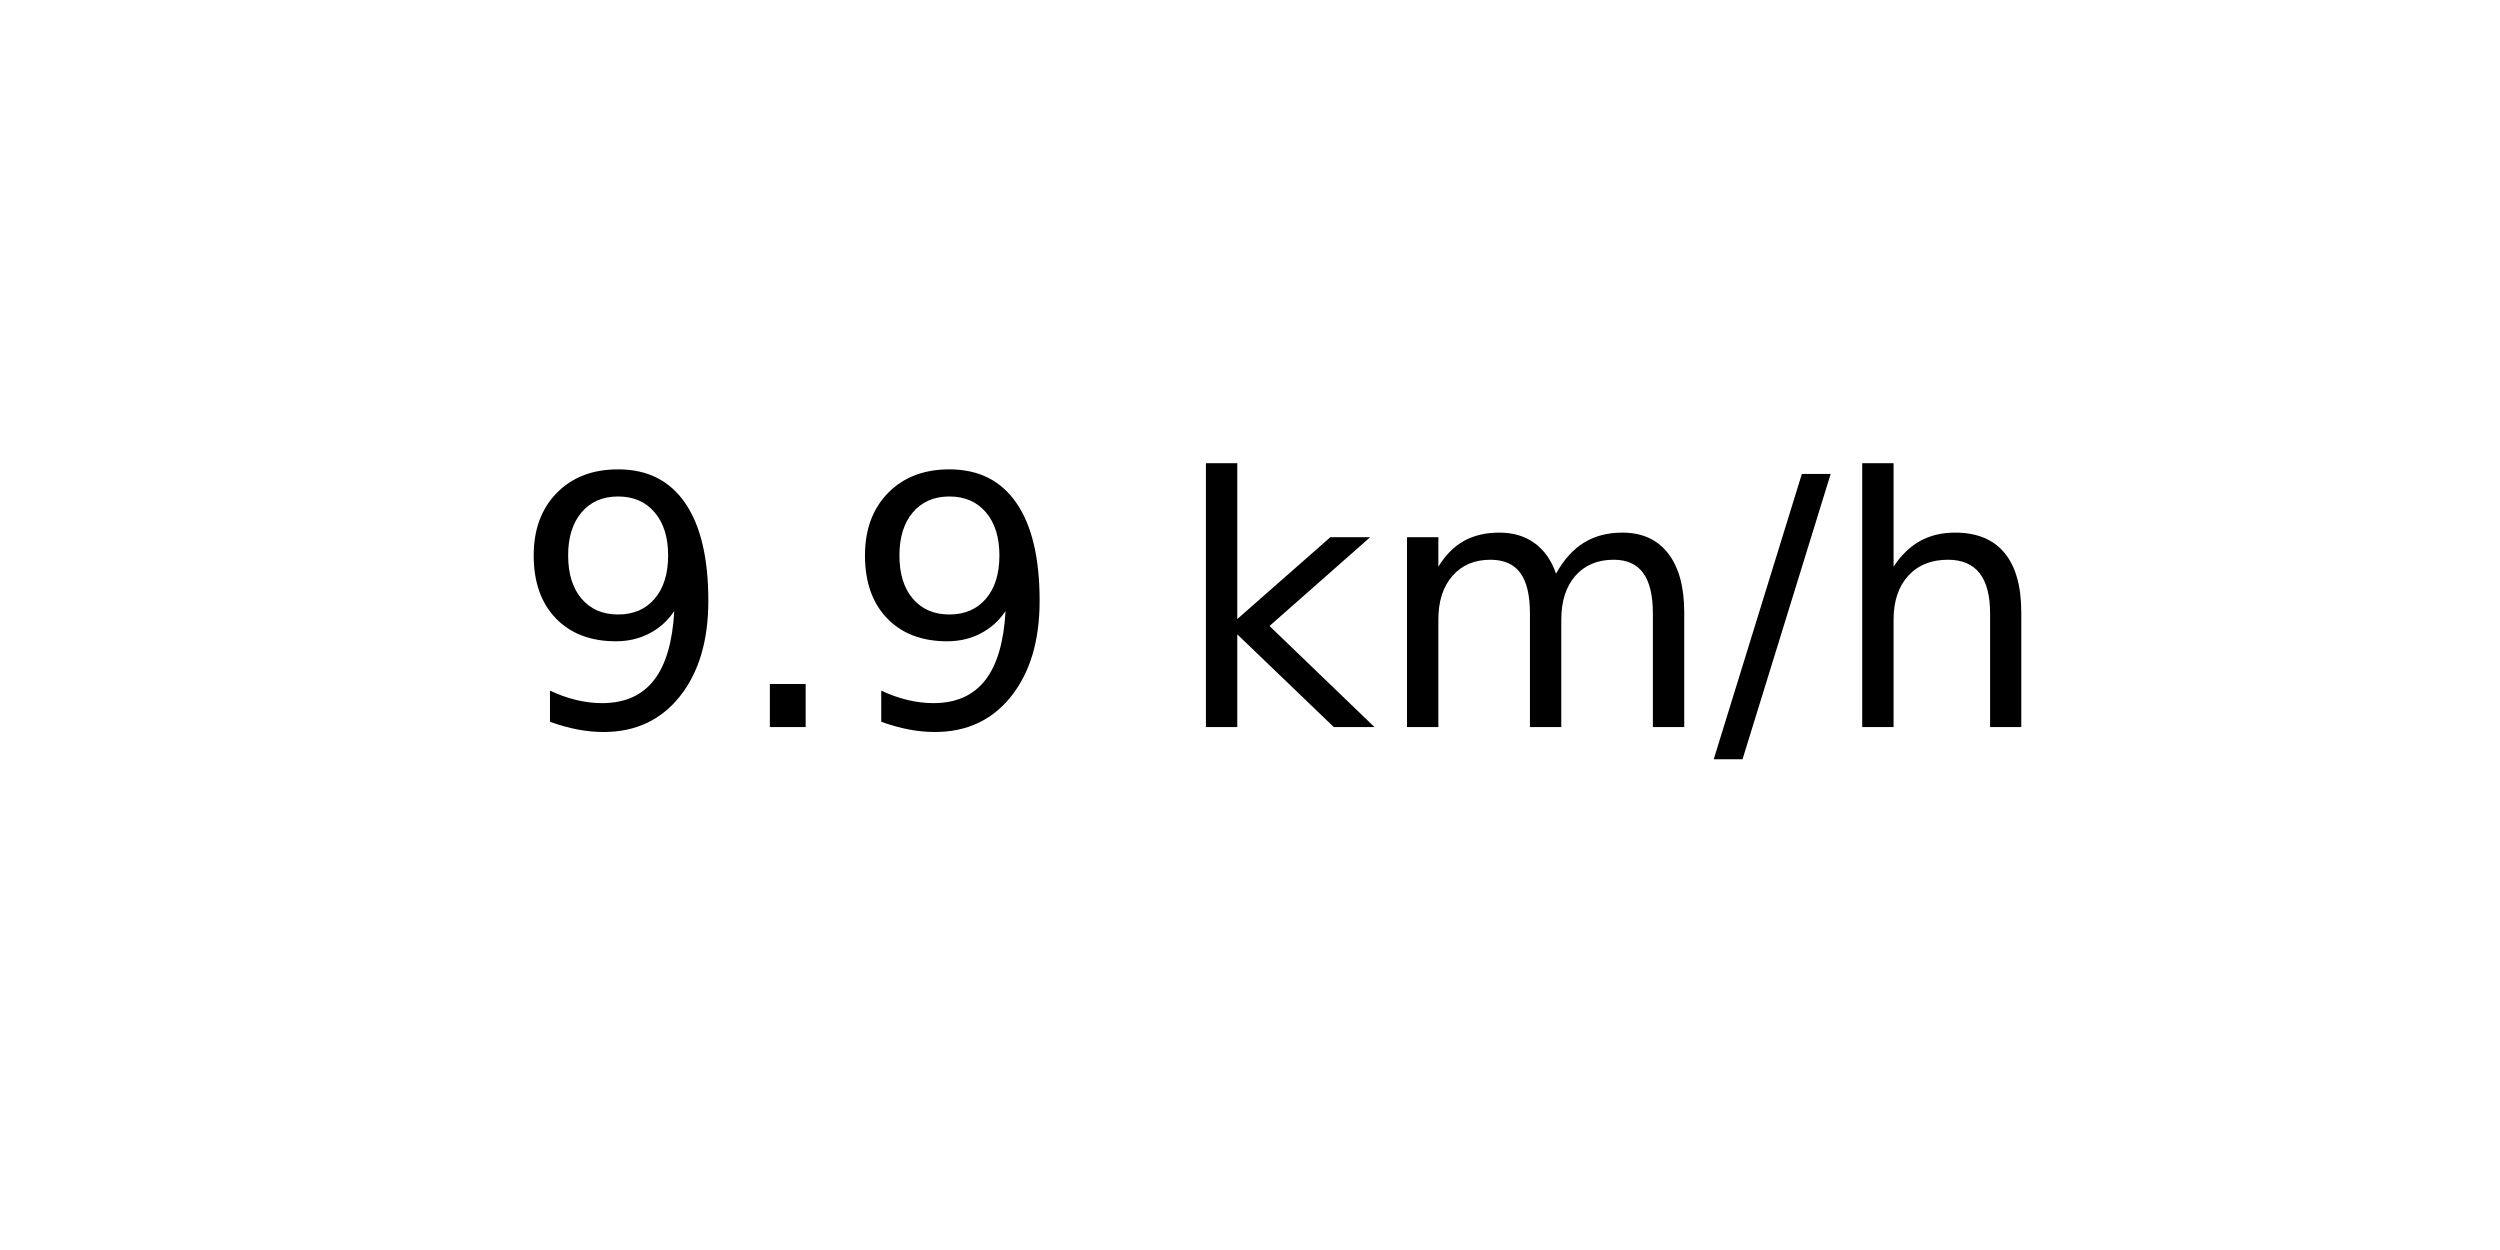
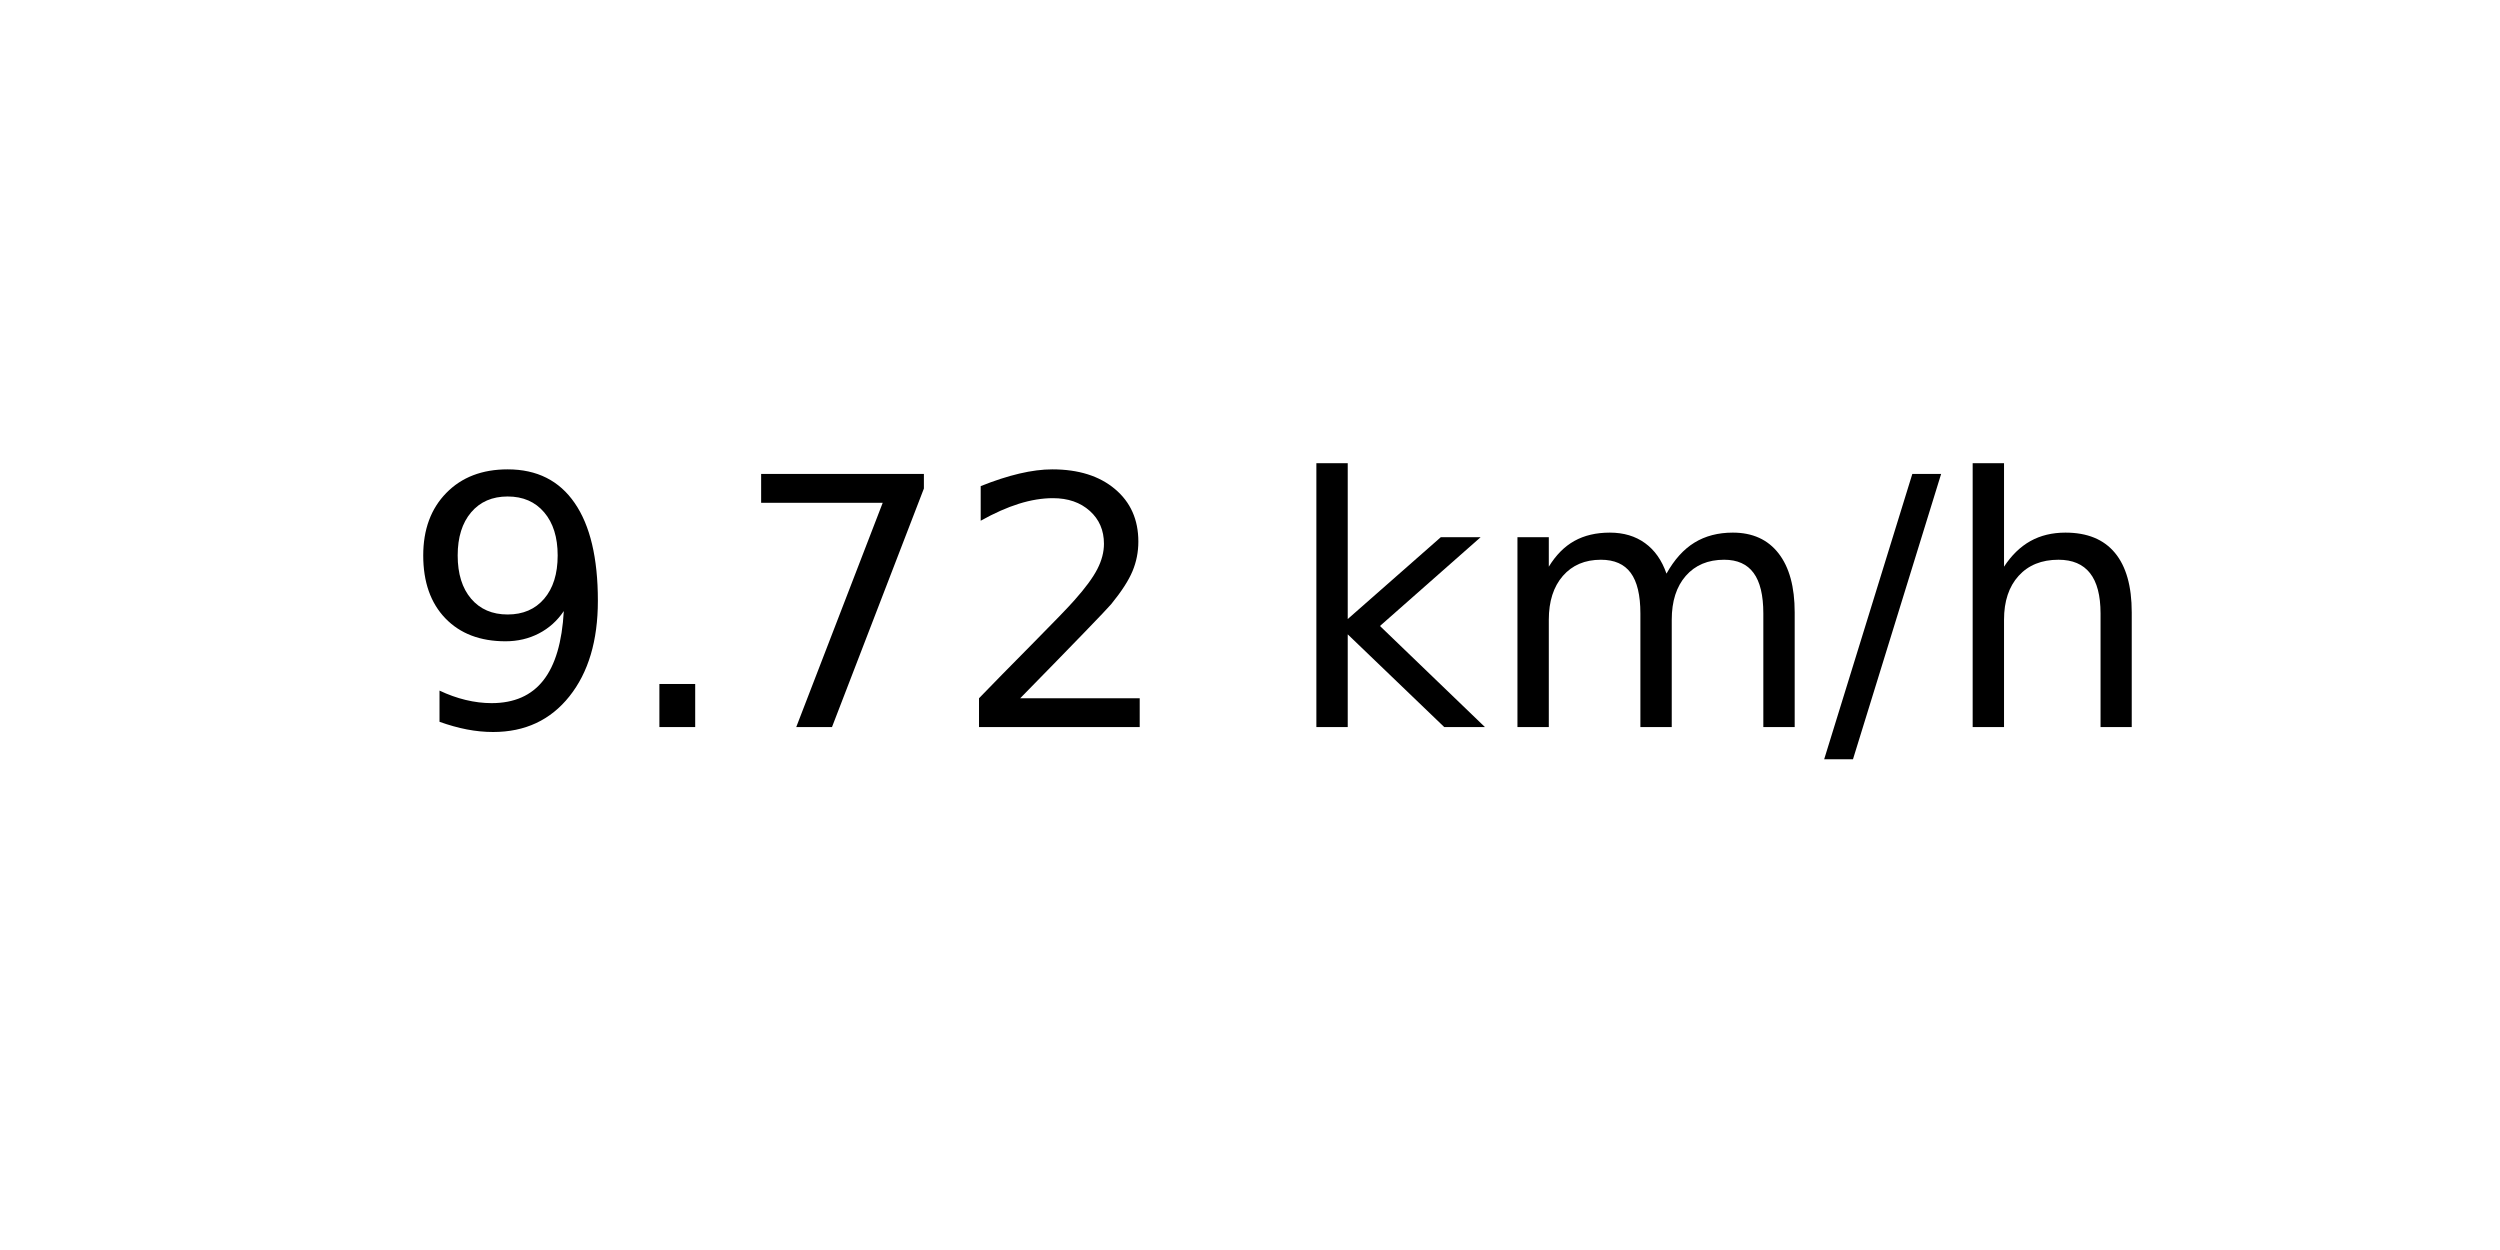
<svg xmlns="http://www.w3.org/2000/svg" xmlns:xlink="http://www.w3.org/1999/xlink" width="72pt" height="36pt" viewBox="0 0 72 36" version="1.1">
  <defs>
    <style type="text/css">*{stroke-linejoin: round; stroke-linecap: butt}</style>
  </defs>
  <g id="figure_1">
    <g id="axes_1">
      <g id="text_1">
-         <g transform="translate(14.74062 20.93937) scale(0.1 -0.1)">
+         <g transform="translate(11.55937 20.93937) scale(0.1 -0.1)">
          <defs>
            <path id="DejaVuSans-39" d="M 703 97  L 703 672  Q 941 559 1184 500  Q 1428 441 1663 441  Q 2288 441 2617 861  Q 2947 1281 2994 2138  Q 2813 1869 2534 1725  Q 2256 1581 1919 1581  Q 1219 1581 811 2004  Q 403 2428 403 3163  Q 403 3881 828 4315  Q 1253 4750 1959 4750  Q 2769 4750 3195 4129  Q 3622 3509 3622 2328  Q 3622 1225 3098 567  Q 2575 -91 1691 -91  Q 1453 -91 1209 -44  Q 966 3 703 97  z M 1959 2075  Q 2384 2075 2632 2365  Q 2881 2656 2881 3163  Q 2881 3666 2632 3958  Q 2384 4250 1959 4250  Q 1534 4250 1286 3958  Q 1038 3666 1038 3163  Q 1038 2656 1286 2365  Q 1534 2075 1959 2075  z " transform="scale(0.015625)" />
            <path id="DejaVuSans-2e" d="M 684 794  L 1344 794  L 1344 0  L 684 0  L 684 794  z " transform="scale(0.015625)" />
+             <path id="DejaVuSans-37" d="M 525 4666  L 3525 4666  L 3525 4397  L 1831 0  L 1172 0  L 2766 4134  L 525 4134  L 525 4666  z " transform="scale(0.015625)" />
+             <path id="DejaVuSans-32" d="M 1228 531  L 3431 531  L 3431 0  L 469 0  L 469 531  Q 828 903 1448 1529  Q 2069 2156 2228 2338  Q 2531 2678 2651 2914  Q 2772 3150 2772 3378  Q 2772 3750 2511 3984  Q 2250 4219 1831 4219  Q 1534 4219 1204 4116  Q 875 4013 500 3803  L 500 4441  Q 881 4594 1212 4672  Q 1544 4750 1819 4750  Q 2544 4750 2975 4387  Q 3406 4025 3406 3419  Q 3406 3131 3298 2873  Q 3191 2616 2906 2266  Q 2828 2175 2409 1742  Q 1991 1309 1228 531  z " transform="scale(0.015625)" />
            <path id="DejaVuSans-20" transform="scale(0.015625)" />
            <path id="DejaVuSans-6b" d="M 581 4863  L 1159 4863  L 1159 1991  L 2875 3500  L 3609 3500  L 1753 1863  L 3688 0  L 2938 0  L 1159 1709  L 1159 0  L 581 0  L 581 4863  z " transform="scale(0.015625)" />
            <path id="DejaVuSans-6d" d="M 3328 2828  Q 3544 3216 3844 3400  Q 4144 3584 4550 3584  Q 5097 3584 5394 3201  Q 5691 2819 5691 2113  L 5691 0  L 5113 0  L 5113 2094  Q 5113 2597 4934 2840  Q 4756 3084 4391 3084  Q 3944 3084 3684 2787  Q 3425 2491 3425 1978  L 3425 0  L 2847 0  L 2847 2094  Q 2847 2600 2669 2842  Q 2491 3084 2119 3084  Q 1678 3084 1418 2786  Q 1159 2488 1159 1978  L 1159 0  L 581 0  L 581 3500  L 1159 3500  L 1159 2956  Q 1356 3278 1631 3431  Q 1906 3584 2284 3584  Q 2666 3584 2933 3390  Q 3200 3197 3328 2828  z " transform="scale(0.015625)" />
            <path id="DejaVuSans-2f" d="M 1625 4666  L 2156 4666  L 531 -594  L 0 -594  L 1625 4666  z " transform="scale(0.015625)" />
            <path id="DejaVuSans-68" d="M 3513 2113  L 3513 0  L 2938 0  L 2938 2094  Q 2938 2591 2744 2837  Q 2550 3084 2163 3084  Q 1697 3084 1428 2787  Q 1159 2491 1159 1978  L 1159 0  L 581 0  L 581 4863  L 1159 4863  L 1159 2956  Q 1366 3272 1645 3428  Q 1925 3584 2291 3584  Q 2894 3584 3203 3211  Q 3513 2838 3513 2113  z " transform="scale(0.015625)" />
          </defs>
          <use xlink:href="#DejaVuSans-39" />
          <use xlink:href="#DejaVuSans-2e" x="63.623" />
-           <use xlink:href="#DejaVuSans-39" x="95.41" />
-           <use xlink:href="#DejaVuSans-20" x="159.033" />
-           <use xlink:href="#DejaVuSans-6b" x="190.82" />
-           <use xlink:href="#DejaVuSans-6d" x="248.73" />
-           <use xlink:href="#DejaVuSans-2f" x="346.143" />
-           <use xlink:href="#DejaVuSans-68" x="379.834" />
+           <use xlink:href="#DejaVuSans-37" x="95.41" />
+           <use xlink:href="#DejaVuSans-32" x="159.033" />
+           <use xlink:href="#DejaVuSans-20" x="222.656" />
+           <use xlink:href="#DejaVuSans-6b" x="254.443" />
+           <use xlink:href="#DejaVuSans-6d" x="312.354" />
+           <use xlink:href="#DejaVuSans-2f" x="409.766" />
+           <use xlink:href="#DejaVuSans-68" x="443.457" />
        </g>
      </g>
    </g>
  </g>
</svg>
